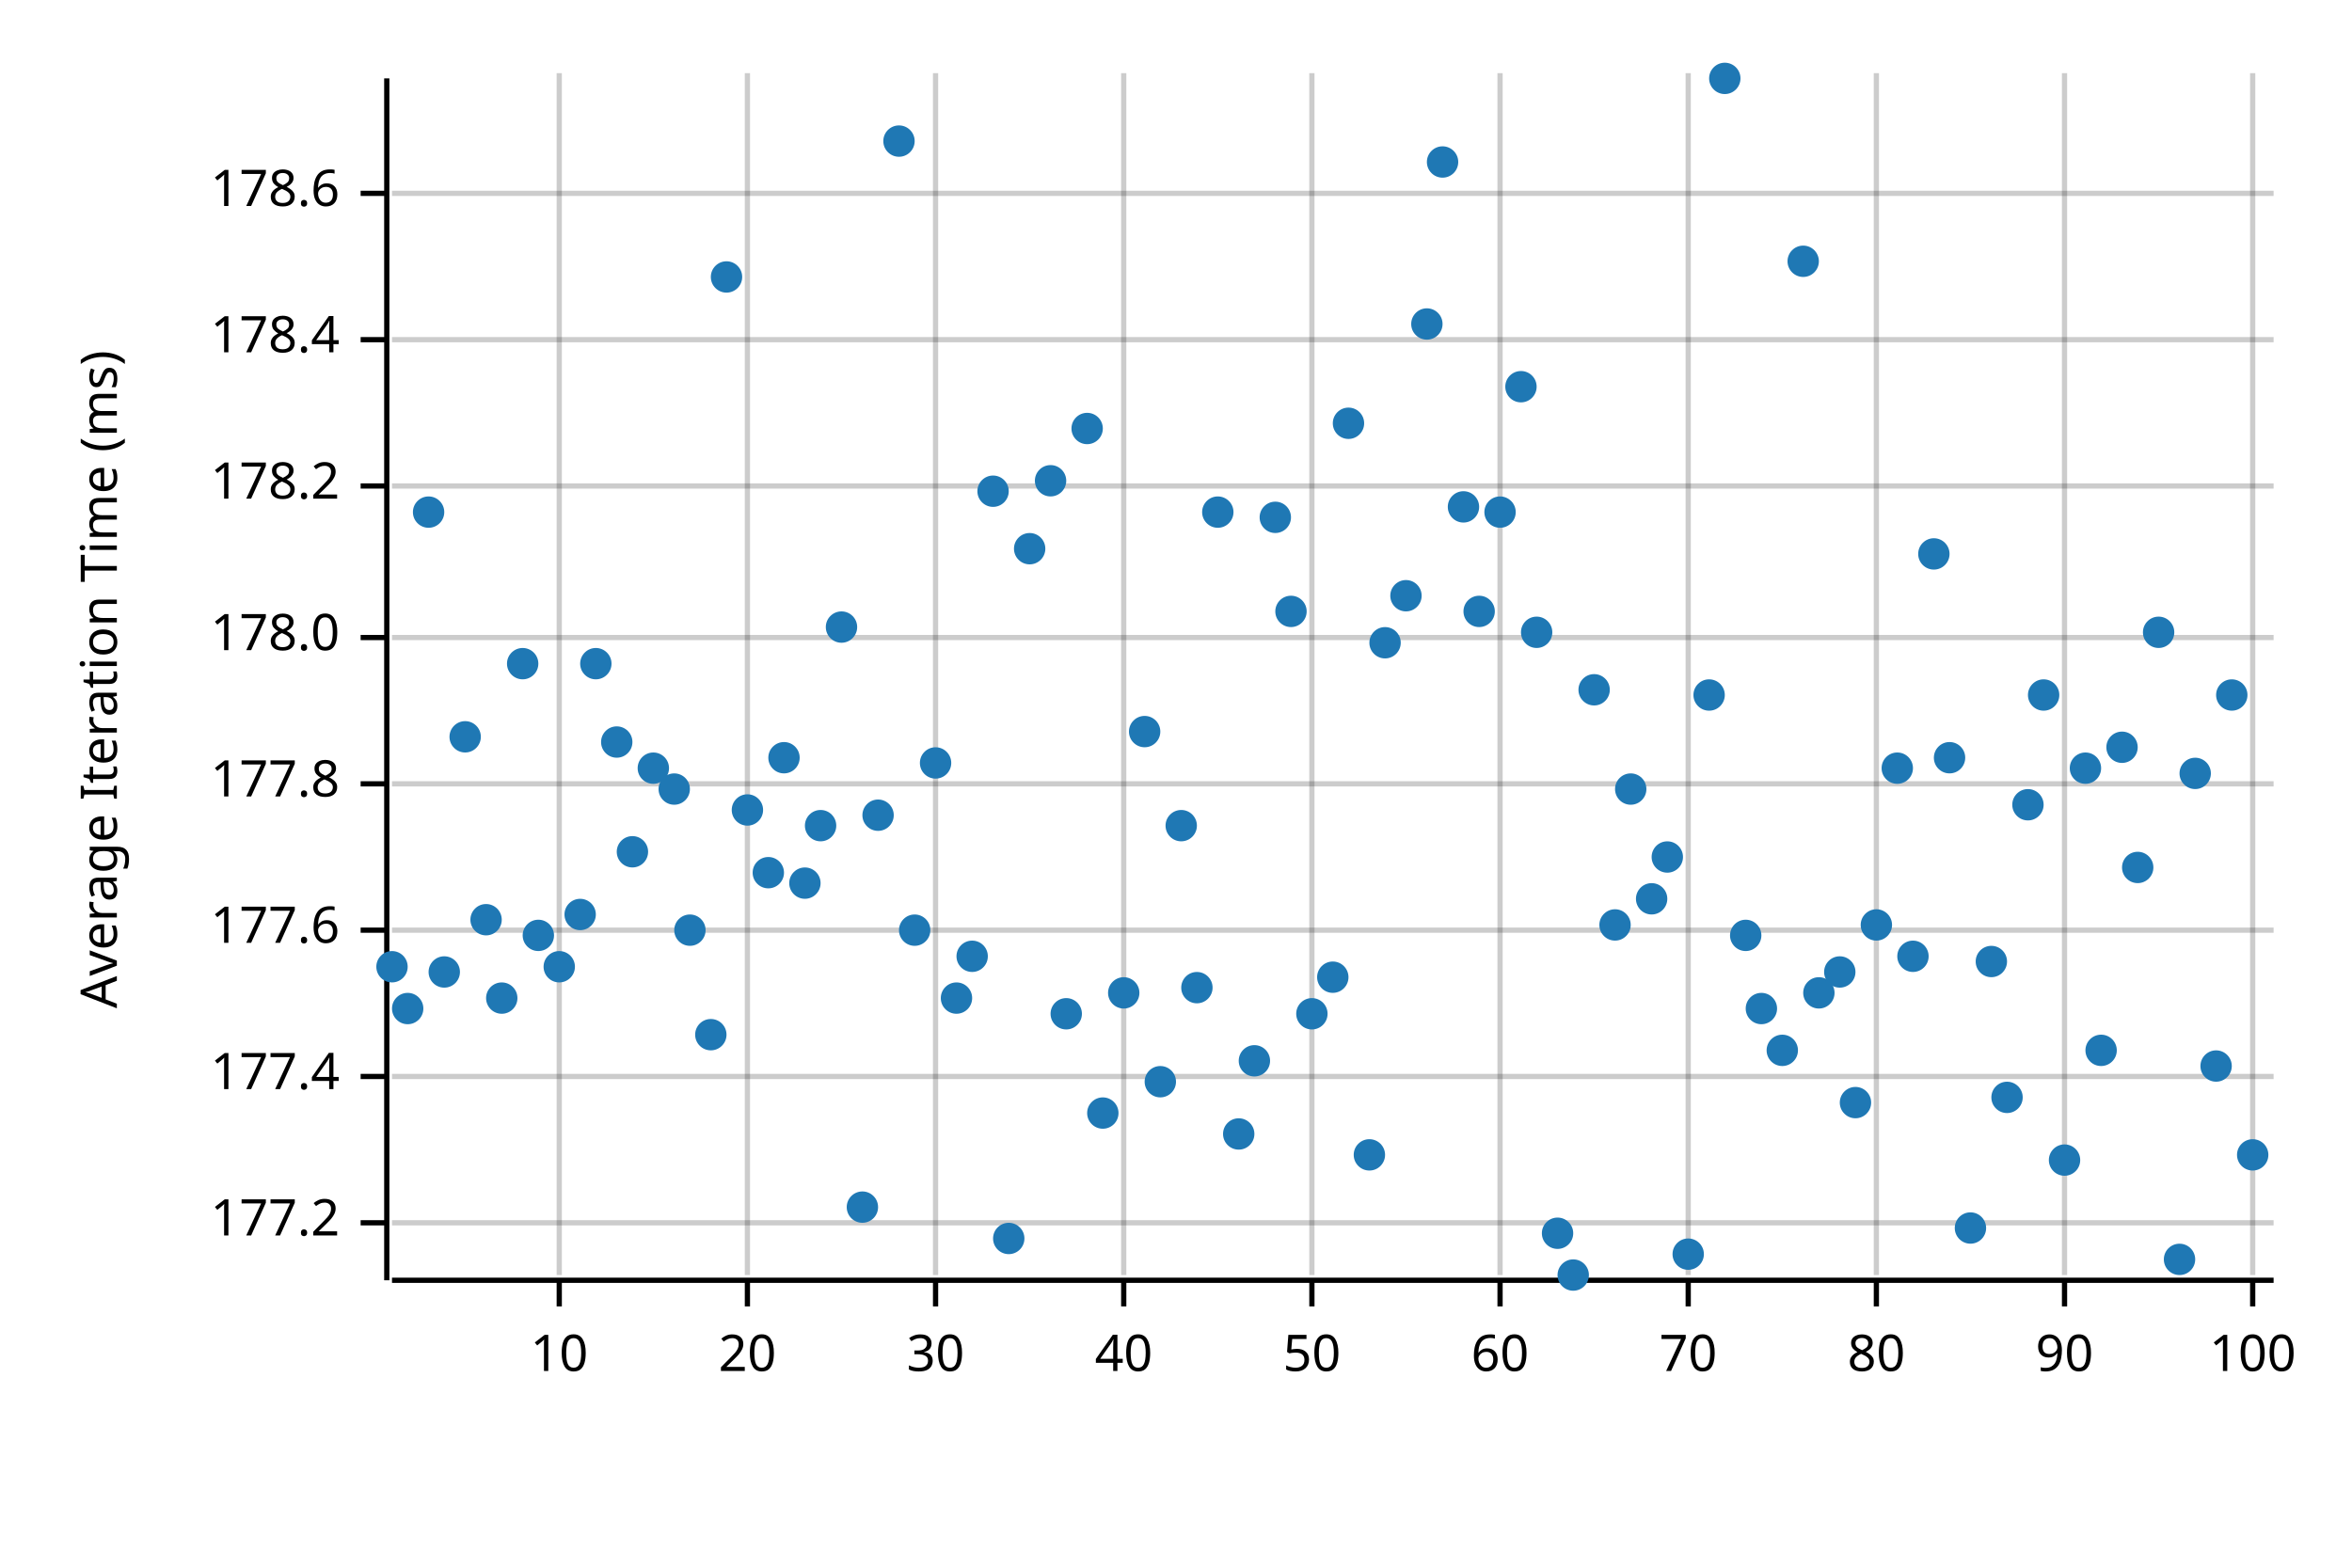
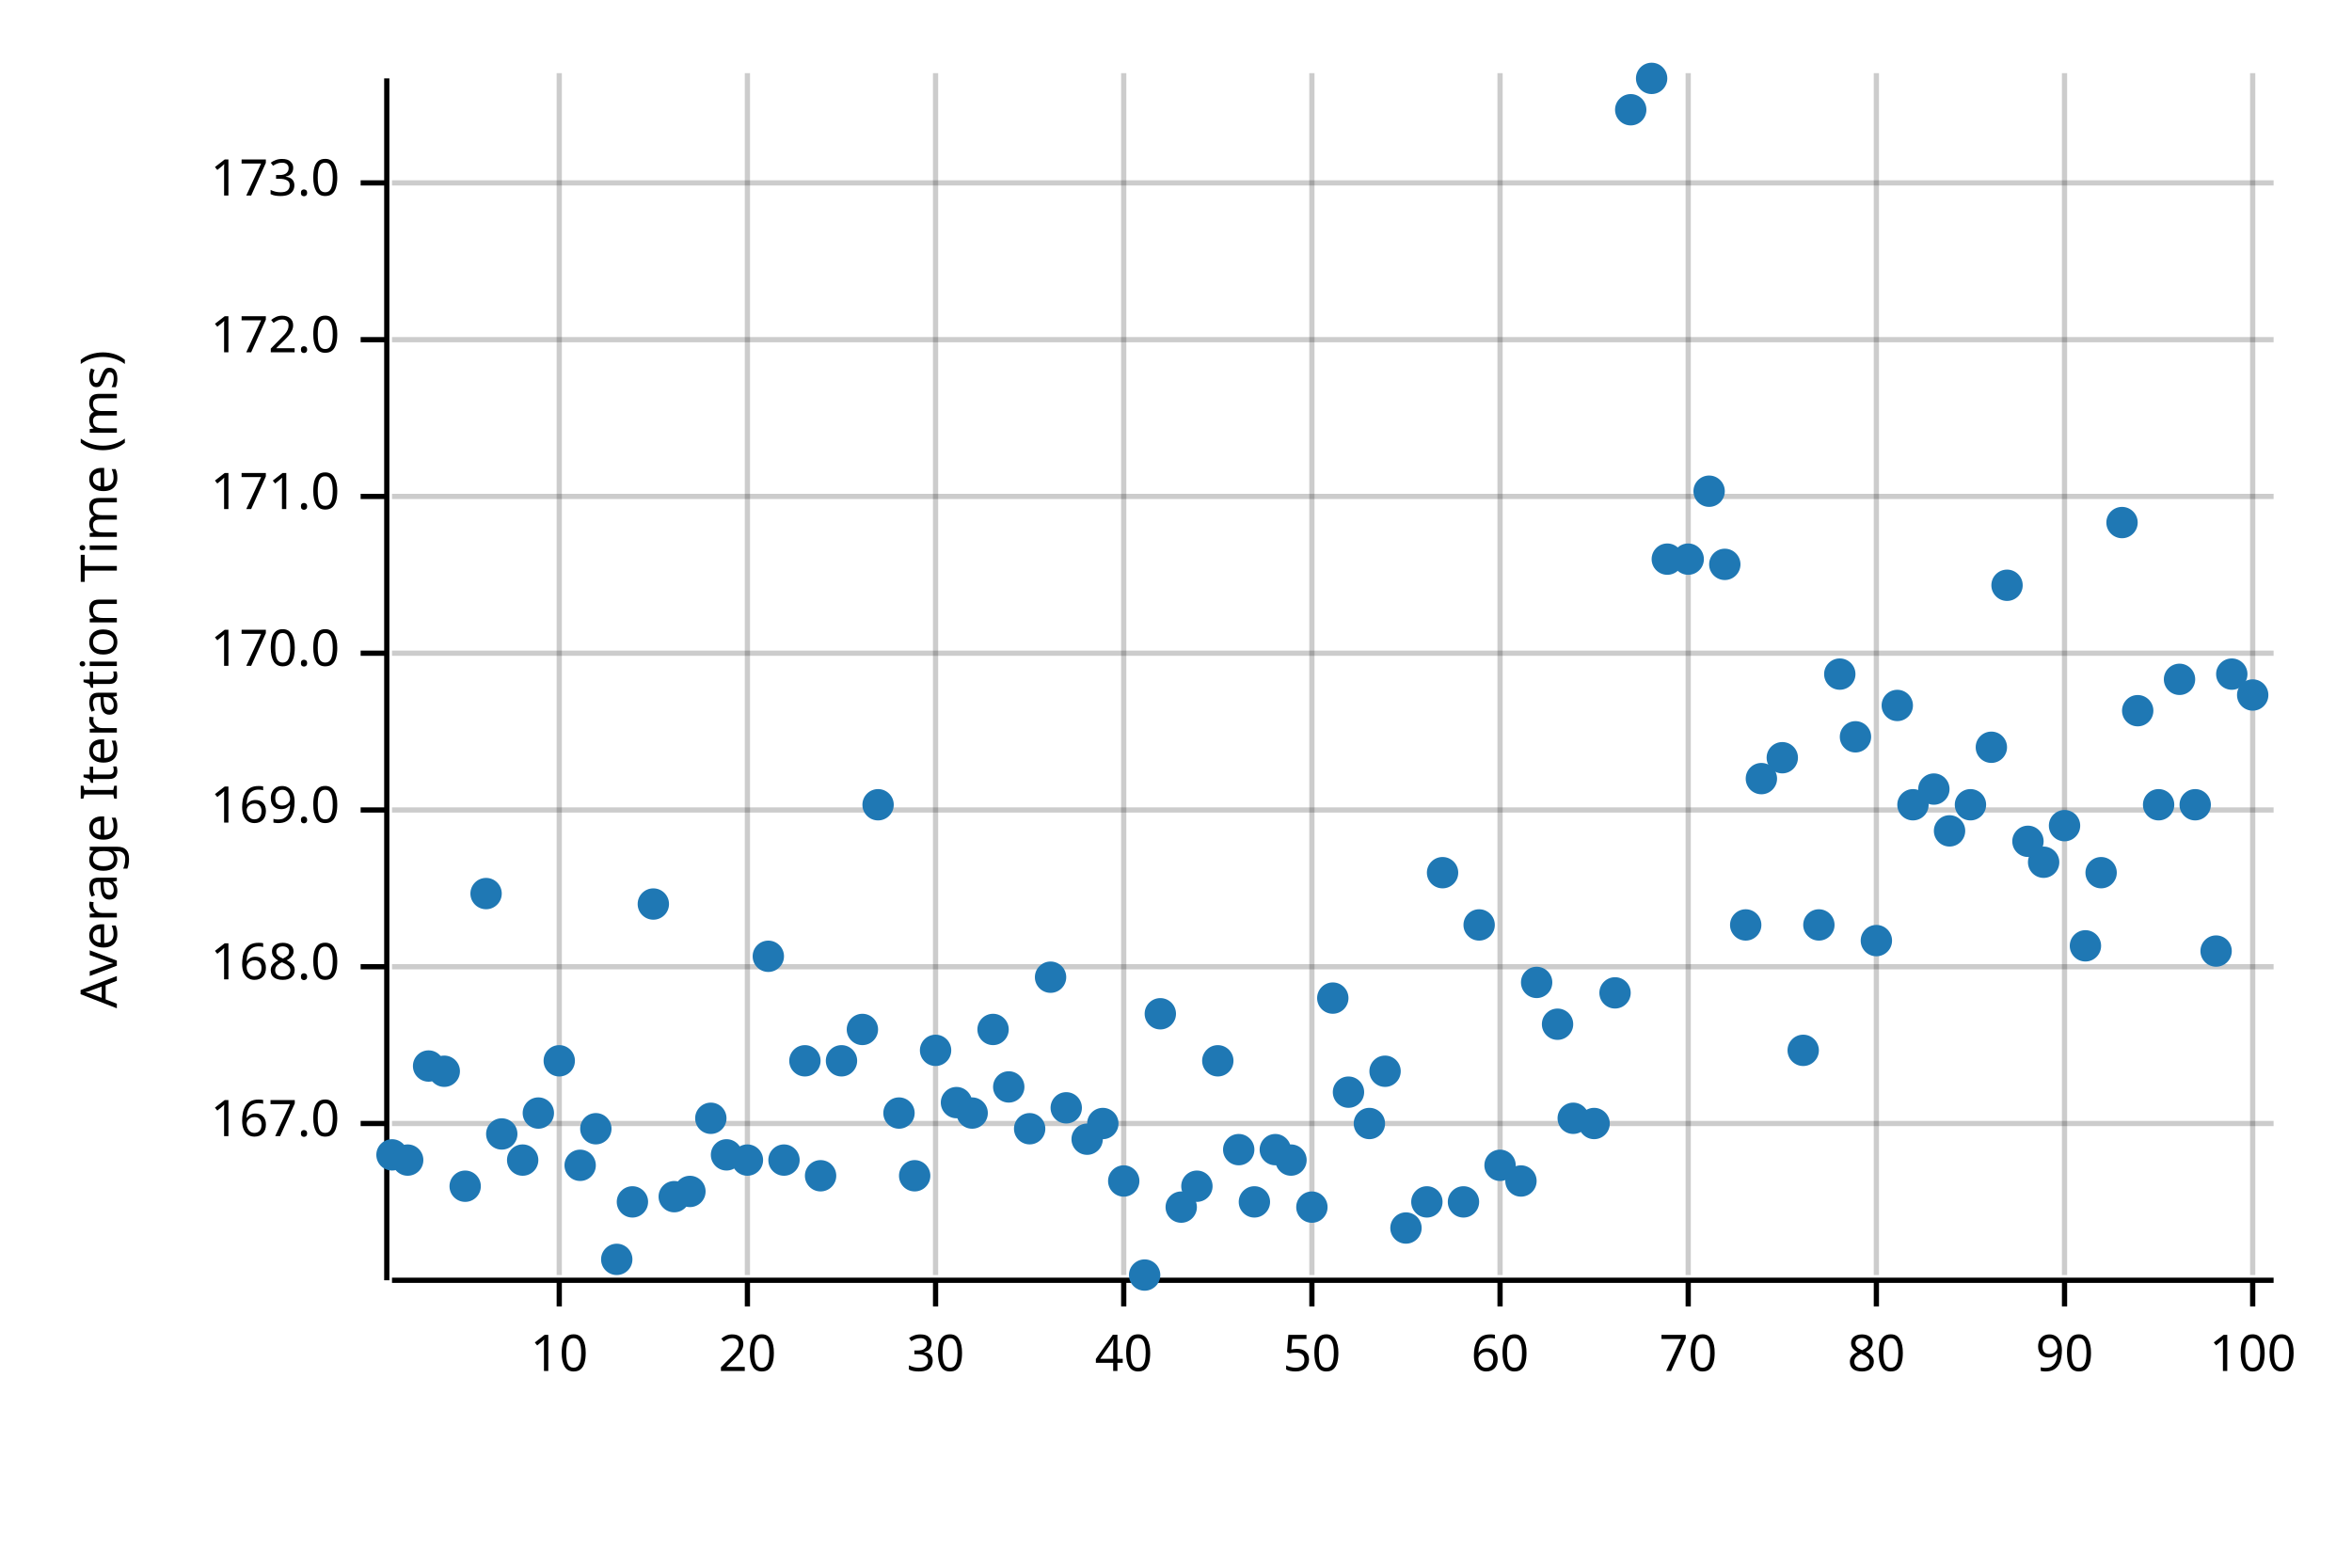
<svg xmlns="http://www.w3.org/2000/svg" width="450" height="300" viewBox="0 0 450 300">
  <text x="15" y="130" dy="0.76em" text-anchor="middle" font-family="sans-serif" font-size="9.677" opacity="1" fill="#000000" transform="rotate(270, 15, 130)">
Average Iteration Time (ms)
</text>
  <line opacity="0.2" stroke="#000000" stroke-width="1" x1="107" y1="244" x2="107" y2="14" />
  <line opacity="0.2" stroke="#000000" stroke-width="1" x1="143" y1="244" x2="143" y2="14" />
  <line opacity="0.2" stroke="#000000" stroke-width="1" x1="179" y1="244" x2="179" y2="14" />
  <line opacity="0.2" stroke="#000000" stroke-width="1" x1="215" y1="244" x2="215" y2="14" />
  <line opacity="0.2" stroke="#000000" stroke-width="1" x1="251" y1="244" x2="251" y2="14" />
  <line opacity="0.2" stroke="#000000" stroke-width="1" x1="287" y1="244" x2="287" y2="14" />
  <line opacity="0.2" stroke="#000000" stroke-width="1" x1="323" y1="244" x2="323" y2="14" />
  <line opacity="0.2" stroke="#000000" stroke-width="1" x1="359" y1="244" x2="359" y2="14" />
  <line opacity="0.2" stroke="#000000" stroke-width="1" x1="395" y1="244" x2="395" y2="14" />
  <line opacity="0.2" stroke="#000000" stroke-width="1" x1="431" y1="244" x2="431" y2="14" />
-   <line opacity="0.2" stroke="#000000" stroke-width="1" x1="75" y1="234" x2="435" y2="234" />
-   <line opacity="0.2" stroke="#000000" stroke-width="1" x1="75" y1="206" x2="435" y2="206" />
-   <line opacity="0.2" stroke="#000000" stroke-width="1" x1="75" y1="178" x2="435" y2="178" />
-   <line opacity="0.2" stroke="#000000" stroke-width="1" x1="75" y1="150" x2="435" y2="150" />
-   <line opacity="0.2" stroke="#000000" stroke-width="1" x1="75" y1="122" x2="435" y2="122" />
-   <line opacity="0.2" stroke="#000000" stroke-width="1" x1="75" y1="93" x2="435" y2="93" />
+   <line opacity="0.2" stroke="#000000" stroke-width="1" x1="75" y1="215" x2="435" y2="215" />
+   <line opacity="0.2" stroke="#000000" stroke-width="1" x1="75" y1="185" x2="435" y2="185" />
+   <line opacity="0.2" stroke="#000000" stroke-width="1" x1="75" y1="155" x2="435" y2="155" />
+   <line opacity="0.2" stroke="#000000" stroke-width="1" x1="75" y1="125" x2="435" y2="125" />
+   <line opacity="0.2" stroke="#000000" stroke-width="1" x1="75" y1="95" x2="435" y2="95" />
  <line opacity="0.2" stroke="#000000" stroke-width="1" x1="75" y1="65" x2="435" y2="65" />
-   <line opacity="0.2" stroke="#000000" stroke-width="1" x1="75" y1="37" x2="435" y2="37" />
+   <line opacity="0.2" stroke="#000000" stroke-width="1" x1="75" y1="35" x2="435" y2="35" />
  <polyline fill="none" opacity="1" stroke="#000000" stroke-width="1" points="74,15 74,245 " />
-   <text x="65" y="234" dy="0.5ex" text-anchor="end" font-family="sans-serif" font-size="9.677" opacity="1" fill="#000000">
- 177.2
+   <text x="65" y="215" dy="0.5ex" text-anchor="end" font-family="sans-serif" font-size="9.677" opacity="1" fill="#000000">
+ 167.0
</text>
-   <polyline fill="none" opacity="1" stroke="#000000" stroke-width="1" points="69,234 74,234 " />
-   <text x="65" y="206" dy="0.5ex" text-anchor="end" font-family="sans-serif" font-size="9.677" opacity="1" fill="#000000">
- 177.4
+   <polyline fill="none" opacity="1" stroke="#000000" stroke-width="1" points="69,215 74,215 " />
+   <text x="65" y="185" dy="0.5ex" text-anchor="end" font-family="sans-serif" font-size="9.677" opacity="1" fill="#000000">
+ 168.0
</text>
-   <polyline fill="none" opacity="1" stroke="#000000" stroke-width="1" points="69,206 74,206 " />
-   <text x="65" y="178" dy="0.5ex" text-anchor="end" font-family="sans-serif" font-size="9.677" opacity="1" fill="#000000">
- 177.6
+   <polyline fill="none" opacity="1" stroke="#000000" stroke-width="1" points="69,185 74,185 " />
+   <text x="65" y="155" dy="0.5ex" text-anchor="end" font-family="sans-serif" font-size="9.677" opacity="1" fill="#000000">
+ 169.0
</text>
-   <polyline fill="none" opacity="1" stroke="#000000" stroke-width="1" points="69,178 74,178 " />
-   <text x="65" y="150" dy="0.5ex" text-anchor="end" font-family="sans-serif" font-size="9.677" opacity="1" fill="#000000">
- 177.8
+   <polyline fill="none" opacity="1" stroke="#000000" stroke-width="1" points="69,155 74,155 " />
+   <text x="65" y="125" dy="0.5ex" text-anchor="end" font-family="sans-serif" font-size="9.677" opacity="1" fill="#000000">
+ 170.0
</text>
-   <polyline fill="none" opacity="1" stroke="#000000" stroke-width="1" points="69,150 74,150 " />
-   <text x="65" y="122" dy="0.5ex" text-anchor="end" font-family="sans-serif" font-size="9.677" opacity="1" fill="#000000">
- 178.0
+   <polyline fill="none" opacity="1" stroke="#000000" stroke-width="1" points="69,125 74,125 " />
+   <text x="65" y="95" dy="0.5ex" text-anchor="end" font-family="sans-serif" font-size="9.677" opacity="1" fill="#000000">
+ 171.0
</text>
-   <polyline fill="none" opacity="1" stroke="#000000" stroke-width="1" points="69,122 74,122 " />
-   <text x="65" y="93" dy="0.5ex" text-anchor="end" font-family="sans-serif" font-size="9.677" opacity="1" fill="#000000">
- 178.2
- </text>
-   <polyline fill="none" opacity="1" stroke="#000000" stroke-width="1" points="69,93 74,93 " />
+   <polyline fill="none" opacity="1" stroke="#000000" stroke-width="1" points="69,95 74,95 " />
  <text x="65" y="65" dy="0.5ex" text-anchor="end" font-family="sans-serif" font-size="9.677" opacity="1" fill="#000000">
- 178.4
+ 172.0
</text>
  <polyline fill="none" opacity="1" stroke="#000000" stroke-width="1" points="69,65 74,65 " />
-   <text x="65" y="37" dy="0.5ex" text-anchor="end" font-family="sans-serif" font-size="9.677" opacity="1" fill="#000000">
- 178.6
+   <text x="65" y="35" dy="0.5ex" text-anchor="end" font-family="sans-serif" font-size="9.677" opacity="1" fill="#000000">
+ 173.0
</text>
-   <polyline fill="none" opacity="1" stroke="#000000" stroke-width="1" points="69,37 74,37 " />
+   <polyline fill="none" opacity="1" stroke="#000000" stroke-width="1" points="69,35 74,35 " />
  <polyline fill="none" opacity="1" stroke="#000000" stroke-width="1" points="75,245 435,245 " />
  <text x="107" y="255" dy="0.76em" text-anchor="middle" font-family="sans-serif" font-size="9.677" opacity="1" fill="#000000">
10
</text>
  <polyline fill="none" opacity="1" stroke="#000000" stroke-width="1" points="107,245 107,250 " />
  <text x="143" y="255" dy="0.76em" text-anchor="middle" font-family="sans-serif" font-size="9.677" opacity="1" fill="#000000">
20
</text>
  <polyline fill="none" opacity="1" stroke="#000000" stroke-width="1" points="143,245 143,250 " />
  <text x="179" y="255" dy="0.76em" text-anchor="middle" font-family="sans-serif" font-size="9.677" opacity="1" fill="#000000">
30
</text>
  <polyline fill="none" opacity="1" stroke="#000000" stroke-width="1" points="179,245 179,250 " />
  <text x="215" y="255" dy="0.76em" text-anchor="middle" font-family="sans-serif" font-size="9.677" opacity="1" fill="#000000">
40
</text>
  <polyline fill="none" opacity="1" stroke="#000000" stroke-width="1" points="215,245 215,250 " />
  <text x="251" y="255" dy="0.76em" text-anchor="middle" font-family="sans-serif" font-size="9.677" opacity="1" fill="#000000">
50
</text>
  <polyline fill="none" opacity="1" stroke="#000000" stroke-width="1" points="251,245 251,250 " />
  <text x="287" y="255" dy="0.76em" text-anchor="middle" font-family="sans-serif" font-size="9.677" opacity="1" fill="#000000">
60
</text>
  <polyline fill="none" opacity="1" stroke="#000000" stroke-width="1" points="287,245 287,250 " />
  <text x="323" y="255" dy="0.76em" text-anchor="middle" font-family="sans-serif" font-size="9.677" opacity="1" fill="#000000">
70
</text>
  <polyline fill="none" opacity="1" stroke="#000000" stroke-width="1" points="323,245 323,250 " />
  <text x="359" y="255" dy="0.76em" text-anchor="middle" font-family="sans-serif" font-size="9.677" opacity="1" fill="#000000">
80
</text>
  <polyline fill="none" opacity="1" stroke="#000000" stroke-width="1" points="359,245 359,250 " />
  <text x="395" y="255" dy="0.76em" text-anchor="middle" font-family="sans-serif" font-size="9.677" opacity="1" fill="#000000">
90
</text>
  <polyline fill="none" opacity="1" stroke="#000000" stroke-width="1" points="395,245 395,250 " />
  <text x="431" y="255" dy="0.76em" text-anchor="middle" font-family="sans-serif" font-size="9.677" opacity="1" fill="#000000">
100
</text>
  <polyline fill="none" opacity="1" stroke="#000000" stroke-width="1" points="431,245 431,250 " />
-   <circle cx="75" cy="185" r="3" opacity="1" fill="#1F78B4" stroke="none" stroke-width="1" />
-   <circle cx="78" cy="193" r="3" opacity="1" fill="#1F78B4" stroke="none" stroke-width="1" />
-   <circle cx="82" cy="98" r="3" opacity="1" fill="#1F78B4" stroke="none" stroke-width="1" />
-   <circle cx="85" cy="186" r="3" opacity="1" fill="#1F78B4" stroke="none" stroke-width="1" />
-   <circle cx="89" cy="141" r="3" opacity="1" fill="#1F78B4" stroke="none" stroke-width="1" />
-   <circle cx="93" cy="176" r="3" opacity="1" fill="#1F78B4" stroke="none" stroke-width="1" />
-   <circle cx="96" cy="191" r="3" opacity="1" fill="#1F78B4" stroke="none" stroke-width="1" />
-   <circle cx="100" cy="127" r="3" opacity="1" fill="#1F78B4" stroke="none" stroke-width="1" />
-   <circle cx="103" cy="179" r="3" opacity="1" fill="#1F78B4" stroke="none" stroke-width="1" />
-   <circle cx="107" cy="185" r="3" opacity="1" fill="#1F78B4" stroke="none" stroke-width="1" />
-   <circle cx="111" cy="175" r="3" opacity="1" fill="#1F78B4" stroke="none" stroke-width="1" />
-   <circle cx="114" cy="127" r="3" opacity="1" fill="#1F78B4" stroke="none" stroke-width="1" />
-   <circle cx="118" cy="142" r="3" opacity="1" fill="#1F78B4" stroke="none" stroke-width="1" />
-   <circle cx="121" cy="163" r="3" opacity="1" fill="#1F78B4" stroke="none" stroke-width="1" />
-   <circle cx="125" cy="147" r="3" opacity="1" fill="#1F78B4" stroke="none" stroke-width="1" />
-   <circle cx="129" cy="151" r="3" opacity="1" fill="#1F78B4" stroke="none" stroke-width="1" />
-   <circle cx="132" cy="178" r="3" opacity="1" fill="#1F78B4" stroke="none" stroke-width="1" />
-   <circle cx="136" cy="198" r="3" opacity="1" fill="#1F78B4" stroke="none" stroke-width="1" />
-   <circle cx="139" cy="53" r="3" opacity="1" fill="#1F78B4" stroke="none" stroke-width="1" />
-   <circle cx="143" cy="155" r="3" opacity="1" fill="#1F78B4" stroke="none" stroke-width="1" />
-   <circle cx="147" cy="167" r="3" opacity="1" fill="#1F78B4" stroke="none" stroke-width="1" />
-   <circle cx="150" cy="145" r="3" opacity="1" fill="#1F78B4" stroke="none" stroke-width="1" />
-   <circle cx="154" cy="169" r="3" opacity="1" fill="#1F78B4" stroke="none" stroke-width="1" />
-   <circle cx="157" cy="158" r="3" opacity="1" fill="#1F78B4" stroke="none" stroke-width="1" />
-   <circle cx="161" cy="120" r="3" opacity="1" fill="#1F78B4" stroke="none" stroke-width="1" />
-   <circle cx="165" cy="231" r="3" opacity="1" fill="#1F78B4" stroke="none" stroke-width="1" />
-   <circle cx="168" cy="156" r="3" opacity="1" fill="#1F78B4" stroke="none" stroke-width="1" />
-   <circle cx="172" cy="27" r="3" opacity="1" fill="#1F78B4" stroke="none" stroke-width="1" />
-   <circle cx="175" cy="178" r="3" opacity="1" fill="#1F78B4" stroke="none" stroke-width="1" />
-   <circle cx="179" cy="146" r="3" opacity="1" fill="#1F78B4" stroke="none" stroke-width="1" />
-   <circle cx="183" cy="191" r="3" opacity="1" fill="#1F78B4" stroke="none" stroke-width="1" />
-   <circle cx="186" cy="183" r="3" opacity="1" fill="#1F78B4" stroke="none" stroke-width="1" />
-   <circle cx="190" cy="94" r="3" opacity="1" fill="#1F78B4" stroke="none" stroke-width="1" />
-   <circle cx="193" cy="237" r="3" opacity="1" fill="#1F78B4" stroke="none" stroke-width="1" />
-   <circle cx="197" cy="105" r="3" opacity="1" fill="#1F78B4" stroke="none" stroke-width="1" />
-   <circle cx="201" cy="92" r="3" opacity="1" fill="#1F78B4" stroke="none" stroke-width="1" />
-   <circle cx="204" cy="194" r="3" opacity="1" fill="#1F78B4" stroke="none" stroke-width="1" />
-   <circle cx="208" cy="82" r="3" opacity="1" fill="#1F78B4" stroke="none" stroke-width="1" />
-   <circle cx="211" cy="213" r="3" opacity="1" fill="#1F78B4" stroke="none" stroke-width="1" />
-   <circle cx="215" cy="190" r="3" opacity="1" fill="#1F78B4" stroke="none" stroke-width="1" />
-   <circle cx="219" cy="140" r="3" opacity="1" fill="#1F78B4" stroke="none" stroke-width="1" />
-   <circle cx="222" cy="207" r="3" opacity="1" fill="#1F78B4" stroke="none" stroke-width="1" />
-   <circle cx="226" cy="158" r="3" opacity="1" fill="#1F78B4" stroke="none" stroke-width="1" />
-   <circle cx="229" cy="189" r="3" opacity="1" fill="#1F78B4" stroke="none" stroke-width="1" />
-   <circle cx="233" cy="98" r="3" opacity="1" fill="#1F78B4" stroke="none" stroke-width="1" />
-   <circle cx="237" cy="217" r="3" opacity="1" fill="#1F78B4" stroke="none" stroke-width="1" />
-   <circle cx="240" cy="203" r="3" opacity="1" fill="#1F78B4" stroke="none" stroke-width="1" />
-   <circle cx="244" cy="99" r="3" opacity="1" fill="#1F78B4" stroke="none" stroke-width="1" />
-   <circle cx="247" cy="117" r="3" opacity="1" fill="#1F78B4" stroke="none" stroke-width="1" />
-   <circle cx="251" cy="194" r="3" opacity="1" fill="#1F78B4" stroke="none" stroke-width="1" />
-   <circle cx="255" cy="187" r="3" opacity="1" fill="#1F78B4" stroke="none" stroke-width="1" />
-   <circle cx="258" cy="81" r="3" opacity="1" fill="#1F78B4" stroke="none" stroke-width="1" />
-   <circle cx="262" cy="221" r="3" opacity="1" fill="#1F78B4" stroke="none" stroke-width="1" />
-   <circle cx="265" cy="123" r="3" opacity="1" fill="#1F78B4" stroke="none" stroke-width="1" />
-   <circle cx="269" cy="114" r="3" opacity="1" fill="#1F78B4" stroke="none" stroke-width="1" />
-   <circle cx="273" cy="62" r="3" opacity="1" fill="#1F78B4" stroke="none" stroke-width="1" />
-   <circle cx="276" cy="31" r="3" opacity="1" fill="#1F78B4" stroke="none" stroke-width="1" />
-   <circle cx="280" cy="97" r="3" opacity="1" fill="#1F78B4" stroke="none" stroke-width="1" />
-   <circle cx="283" cy="117" r="3" opacity="1" fill="#1F78B4" stroke="none" stroke-width="1" />
-   <circle cx="287" cy="98" r="3" opacity="1" fill="#1F78B4" stroke="none" stroke-width="1" />
-   <circle cx="291" cy="74" r="3" opacity="1" fill="#1F78B4" stroke="none" stroke-width="1" />
-   <circle cx="294" cy="121" r="3" opacity="1" fill="#1F78B4" stroke="none" stroke-width="1" />
-   <circle cx="298" cy="236" r="3" opacity="1" fill="#1F78B4" stroke="none" stroke-width="1" />
-   <circle cx="301" cy="244" r="3" opacity="1" fill="#1F78B4" stroke="none" stroke-width="1" />
-   <circle cx="305" cy="132" r="3" opacity="1" fill="#1F78B4" stroke="none" stroke-width="1" />
-   <circle cx="309" cy="177" r="3" opacity="1" fill="#1F78B4" stroke="none" stroke-width="1" />
-   <circle cx="312" cy="151" r="3" opacity="1" fill="#1F78B4" stroke="none" stroke-width="1" />
-   <circle cx="316" cy="172" r="3" opacity="1" fill="#1F78B4" stroke="none" stroke-width="1" />
-   <circle cx="319" cy="164" r="3" opacity="1" fill="#1F78B4" stroke="none" stroke-width="1" />
-   <circle cx="323" cy="240" r="3" opacity="1" fill="#1F78B4" stroke="none" stroke-width="1" />
-   <circle cx="327" cy="133" r="3" opacity="1" fill="#1F78B4" stroke="none" stroke-width="1" />
-   <circle cx="330" cy="15" r="3" opacity="1" fill="#1F78B4" stroke="none" stroke-width="1" />
-   <circle cx="334" cy="179" r="3" opacity="1" fill="#1F78B4" stroke="none" stroke-width="1" />
-   <circle cx="337" cy="193" r="3" opacity="1" fill="#1F78B4" stroke="none" stroke-width="1" />
-   <circle cx="341" cy="201" r="3" opacity="1" fill="#1F78B4" stroke="none" stroke-width="1" />
-   <circle cx="345" cy="50" r="3" opacity="1" fill="#1F78B4" stroke="none" stroke-width="1" />
-   <circle cx="348" cy="190" r="3" opacity="1" fill="#1F78B4" stroke="none" stroke-width="1" />
-   <circle cx="352" cy="186" r="3" opacity="1" fill="#1F78B4" stroke="none" stroke-width="1" />
-   <circle cx="355" cy="211" r="3" opacity="1" fill="#1F78B4" stroke="none" stroke-width="1" />
-   <circle cx="359" cy="177" r="3" opacity="1" fill="#1F78B4" stroke="none" stroke-width="1" />
-   <circle cx="363" cy="147" r="3" opacity="1" fill="#1F78B4" stroke="none" stroke-width="1" />
-   <circle cx="366" cy="183" r="3" opacity="1" fill="#1F78B4" stroke="none" stroke-width="1" />
-   <circle cx="370" cy="106" r="3" opacity="1" fill="#1F78B4" stroke="none" stroke-width="1" />
-   <circle cx="373" cy="145" r="3" opacity="1" fill="#1F78B4" stroke="none" stroke-width="1" />
-   <circle cx="377" cy="235" r="3" opacity="1" fill="#1F78B4" stroke="none" stroke-width="1" />
-   <circle cx="381" cy="184" r="3" opacity="1" fill="#1F78B4" stroke="none" stroke-width="1" />
-   <circle cx="384" cy="210" r="3" opacity="1" fill="#1F78B4" stroke="none" stroke-width="1" />
-   <circle cx="388" cy="154" r="3" opacity="1" fill="#1F78B4" stroke="none" stroke-width="1" />
-   <circle cx="391" cy="133" r="3" opacity="1" fill="#1F78B4" stroke="none" stroke-width="1" />
-   <circle cx="395" cy="222" r="3" opacity="1" fill="#1F78B4" stroke="none" stroke-width="1" />
-   <circle cx="399" cy="147" r="3" opacity="1" fill="#1F78B4" stroke="none" stroke-width="1" />
-   <circle cx="402" cy="201" r="3" opacity="1" fill="#1F78B4" stroke="none" stroke-width="1" />
-   <circle cx="406" cy="143" r="3" opacity="1" fill="#1F78B4" stroke="none" stroke-width="1" />
-   <circle cx="409" cy="166" r="3" opacity="1" fill="#1F78B4" stroke="none" stroke-width="1" />
-   <circle cx="413" cy="121" r="3" opacity="1" fill="#1F78B4" stroke="none" stroke-width="1" />
-   <circle cx="417" cy="241" r="3" opacity="1" fill="#1F78B4" stroke="none" stroke-width="1" />
-   <circle cx="420" cy="148" r="3" opacity="1" fill="#1F78B4" stroke="none" stroke-width="1" />
-   <circle cx="424" cy="204" r="3" opacity="1" fill="#1F78B4" stroke="none" stroke-width="1" />
-   <circle cx="427" cy="133" r="3" opacity="1" fill="#1F78B4" stroke="none" stroke-width="1" />
-   <circle cx="431" cy="221" r="3" opacity="1" fill="#1F78B4" stroke="none" stroke-width="1" />
+   <circle cx="75" cy="221" r="3" opacity="1" fill="#1F78B4" stroke="none" stroke-width="1" />
+   <circle cx="78" cy="222" r="3" opacity="1" fill="#1F78B4" stroke="none" stroke-width="1" />
+   <circle cx="82" cy="204" r="3" opacity="1" fill="#1F78B4" stroke="none" stroke-width="1" />
+   <circle cx="85" cy="205" r="3" opacity="1" fill="#1F78B4" stroke="none" stroke-width="1" />
+   <circle cx="89" cy="227" r="3" opacity="1" fill="#1F78B4" stroke="none" stroke-width="1" />
+   <circle cx="93" cy="171" r="3" opacity="1" fill="#1F78B4" stroke="none" stroke-width="1" />
+   <circle cx="96" cy="217" r="3" opacity="1" fill="#1F78B4" stroke="none" stroke-width="1" />
+   <circle cx="100" cy="222" r="3" opacity="1" fill="#1F78B4" stroke="none" stroke-width="1" />
+   <circle cx="103" cy="213" r="3" opacity="1" fill="#1F78B4" stroke="none" stroke-width="1" />
+   <circle cx="107" cy="203" r="3" opacity="1" fill="#1F78B4" stroke="none" stroke-width="1" />
+   <circle cx="111" cy="223" r="3" opacity="1" fill="#1F78B4" stroke="none" stroke-width="1" />
+   <circle cx="114" cy="216" r="3" opacity="1" fill="#1F78B4" stroke="none" stroke-width="1" />
+   <circle cx="118" cy="241" r="3" opacity="1" fill="#1F78B4" stroke="none" stroke-width="1" />
+   <circle cx="121" cy="230" r="3" opacity="1" fill="#1F78B4" stroke="none" stroke-width="1" />
+   <circle cx="125" cy="173" r="3" opacity="1" fill="#1F78B4" stroke="none" stroke-width="1" />
+   <circle cx="129" cy="229" r="3" opacity="1" fill="#1F78B4" stroke="none" stroke-width="1" />
+   <circle cx="132" cy="228" r="3" opacity="1" fill="#1F78B4" stroke="none" stroke-width="1" />
+   <circle cx="136" cy="214" r="3" opacity="1" fill="#1F78B4" stroke="none" stroke-width="1" />
+   <circle cx="139" cy="221" r="3" opacity="1" fill="#1F78B4" stroke="none" stroke-width="1" />
+   <circle cx="143" cy="222" r="3" opacity="1" fill="#1F78B4" stroke="none" stroke-width="1" />
+   <circle cx="147" cy="183" r="3" opacity="1" fill="#1F78B4" stroke="none" stroke-width="1" />
+   <circle cx="150" cy="222" r="3" opacity="1" fill="#1F78B4" stroke="none" stroke-width="1" />
+   <circle cx="154" cy="203" r="3" opacity="1" fill="#1F78B4" stroke="none" stroke-width="1" />
+   <circle cx="157" cy="225" r="3" opacity="1" fill="#1F78B4" stroke="none" stroke-width="1" />
+   <circle cx="161" cy="203" r="3" opacity="1" fill="#1F78B4" stroke="none" stroke-width="1" />
+   <circle cx="165" cy="197" r="3" opacity="1" fill="#1F78B4" stroke="none" stroke-width="1" />
+   <circle cx="168" cy="154" r="3" opacity="1" fill="#1F78B4" stroke="none" stroke-width="1" />
+   <circle cx="172" cy="213" r="3" opacity="1" fill="#1F78B4" stroke="none" stroke-width="1" />
+   <circle cx="175" cy="225" r="3" opacity="1" fill="#1F78B4" stroke="none" stroke-width="1" />
+   <circle cx="179" cy="201" r="3" opacity="1" fill="#1F78B4" stroke="none" stroke-width="1" />
+   <circle cx="183" cy="211" r="3" opacity="1" fill="#1F78B4" stroke="none" stroke-width="1" />
+   <circle cx="186" cy="213" r="3" opacity="1" fill="#1F78B4" stroke="none" stroke-width="1" />
+   <circle cx="190" cy="197" r="3" opacity="1" fill="#1F78B4" stroke="none" stroke-width="1" />
+   <circle cx="193" cy="208" r="3" opacity="1" fill="#1F78B4" stroke="none" stroke-width="1" />
+   <circle cx="197" cy="216" r="3" opacity="1" fill="#1F78B4" stroke="none" stroke-width="1" />
+   <circle cx="201" cy="187" r="3" opacity="1" fill="#1F78B4" stroke="none" stroke-width="1" />
+   <circle cx="204" cy="212" r="3" opacity="1" fill="#1F78B4" stroke="none" stroke-width="1" />
+   <circle cx="208" cy="218" r="3" opacity="1" fill="#1F78B4" stroke="none" stroke-width="1" />
+   <circle cx="211" cy="215" r="3" opacity="1" fill="#1F78B4" stroke="none" stroke-width="1" />
+   <circle cx="215" cy="226" r="3" opacity="1" fill="#1F78B4" stroke="none" stroke-width="1" />
+   <circle cx="219" cy="244" r="3" opacity="1" fill="#1F78B4" stroke="none" stroke-width="1" />
+   <circle cx="222" cy="194" r="3" opacity="1" fill="#1F78B4" stroke="none" stroke-width="1" />
+   <circle cx="226" cy="231" r="3" opacity="1" fill="#1F78B4" stroke="none" stroke-width="1" />
+   <circle cx="229" cy="227" r="3" opacity="1" fill="#1F78B4" stroke="none" stroke-width="1" />
+   <circle cx="233" cy="203" r="3" opacity="1" fill="#1F78B4" stroke="none" stroke-width="1" />
+   <circle cx="237" cy="220" r="3" opacity="1" fill="#1F78B4" stroke="none" stroke-width="1" />
+   <circle cx="240" cy="230" r="3" opacity="1" fill="#1F78B4" stroke="none" stroke-width="1" />
+   <circle cx="244" cy="220" r="3" opacity="1" fill="#1F78B4" stroke="none" stroke-width="1" />
+   <circle cx="247" cy="222" r="3" opacity="1" fill="#1F78B4" stroke="none" stroke-width="1" />
+   <circle cx="251" cy="231" r="3" opacity="1" fill="#1F78B4" stroke="none" stroke-width="1" />
+   <circle cx="255" cy="191" r="3" opacity="1" fill="#1F78B4" stroke="none" stroke-width="1" />
+   <circle cx="258" cy="209" r="3" opacity="1" fill="#1F78B4" stroke="none" stroke-width="1" />
+   <circle cx="262" cy="215" r="3" opacity="1" fill="#1F78B4" stroke="none" stroke-width="1" />
+   <circle cx="265" cy="205" r="3" opacity="1" fill="#1F78B4" stroke="none" stroke-width="1" />
+   <circle cx="269" cy="235" r="3" opacity="1" fill="#1F78B4" stroke="none" stroke-width="1" />
+   <circle cx="273" cy="230" r="3" opacity="1" fill="#1F78B4" stroke="none" stroke-width="1" />
+   <circle cx="276" cy="167" r="3" opacity="1" fill="#1F78B4" stroke="none" stroke-width="1" />
+   <circle cx="280" cy="230" r="3" opacity="1" fill="#1F78B4" stroke="none" stroke-width="1" />
+   <circle cx="283" cy="177" r="3" opacity="1" fill="#1F78B4" stroke="none" stroke-width="1" />
+   <circle cx="287" cy="223" r="3" opacity="1" fill="#1F78B4" stroke="none" stroke-width="1" />
+   <circle cx="291" cy="226" r="3" opacity="1" fill="#1F78B4" stroke="none" stroke-width="1" />
+   <circle cx="294" cy="188" r="3" opacity="1" fill="#1F78B4" stroke="none" stroke-width="1" />
+   <circle cx="298" cy="196" r="3" opacity="1" fill="#1F78B4" stroke="none" stroke-width="1" />
+   <circle cx="301" cy="214" r="3" opacity="1" fill="#1F78B4" stroke="none" stroke-width="1" />
+   <circle cx="305" cy="215" r="3" opacity="1" fill="#1F78B4" stroke="none" stroke-width="1" />
+   <circle cx="309" cy="190" r="3" opacity="1" fill="#1F78B4" stroke="none" stroke-width="1" />
+   <circle cx="312" cy="21" r="3" opacity="1" fill="#1F78B4" stroke="none" stroke-width="1" />
+   <circle cx="316" cy="15" r="3" opacity="1" fill="#1F78B4" stroke="none" stroke-width="1" />
+   <circle cx="319" cy="107" r="3" opacity="1" fill="#1F78B4" stroke="none" stroke-width="1" />
+   <circle cx="323" cy="107" r="3" opacity="1" fill="#1F78B4" stroke="none" stroke-width="1" />
+   <circle cx="327" cy="94" r="3" opacity="1" fill="#1F78B4" stroke="none" stroke-width="1" />
+   <circle cx="330" cy="108" r="3" opacity="1" fill="#1F78B4" stroke="none" stroke-width="1" />
+   <circle cx="334" cy="177" r="3" opacity="1" fill="#1F78B4" stroke="none" stroke-width="1" />
+   <circle cx="337" cy="149" r="3" opacity="1" fill="#1F78B4" stroke="none" stroke-width="1" />
+   <circle cx="341" cy="145" r="3" opacity="1" fill="#1F78B4" stroke="none" stroke-width="1" />
+   <circle cx="345" cy="201" r="3" opacity="1" fill="#1F78B4" stroke="none" stroke-width="1" />
+   <circle cx="348" cy="177" r="3" opacity="1" fill="#1F78B4" stroke="none" stroke-width="1" />
+   <circle cx="352" cy="129" r="3" opacity="1" fill="#1F78B4" stroke="none" stroke-width="1" />
+   <circle cx="355" cy="141" r="3" opacity="1" fill="#1F78B4" stroke="none" stroke-width="1" />
+   <circle cx="359" cy="180" r="3" opacity="1" fill="#1F78B4" stroke="none" stroke-width="1" />
+   <circle cx="363" cy="135" r="3" opacity="1" fill="#1F78B4" stroke="none" stroke-width="1" />
+   <circle cx="366" cy="154" r="3" opacity="1" fill="#1F78B4" stroke="none" stroke-width="1" />
+   <circle cx="370" cy="151" r="3" opacity="1" fill="#1F78B4" stroke="none" stroke-width="1" />
+   <circle cx="373" cy="159" r="3" opacity="1" fill="#1F78B4" stroke="none" stroke-width="1" />
+   <circle cx="377" cy="154" r="3" opacity="1" fill="#1F78B4" stroke="none" stroke-width="1" />
+   <circle cx="381" cy="143" r="3" opacity="1" fill="#1F78B4" stroke="none" stroke-width="1" />
+   <circle cx="384" cy="112" r="3" opacity="1" fill="#1F78B4" stroke="none" stroke-width="1" />
+   <circle cx="388" cy="161" r="3" opacity="1" fill="#1F78B4" stroke="none" stroke-width="1" />
+   <circle cx="391" cy="165" r="3" opacity="1" fill="#1F78B4" stroke="none" stroke-width="1" />
+   <circle cx="395" cy="158" r="3" opacity="1" fill="#1F78B4" stroke="none" stroke-width="1" />
+   <circle cx="399" cy="181" r="3" opacity="1" fill="#1F78B4" stroke="none" stroke-width="1" />
+   <circle cx="402" cy="167" r="3" opacity="1" fill="#1F78B4" stroke="none" stroke-width="1" />
+   <circle cx="406" cy="100" r="3" opacity="1" fill="#1F78B4" stroke="none" stroke-width="1" />
+   <circle cx="409" cy="136" r="3" opacity="1" fill="#1F78B4" stroke="none" stroke-width="1" />
+   <circle cx="413" cy="154" r="3" opacity="1" fill="#1F78B4" stroke="none" stroke-width="1" />
+   <circle cx="417" cy="130" r="3" opacity="1" fill="#1F78B4" stroke="none" stroke-width="1" />
+   <circle cx="420" cy="154" r="3" opacity="1" fill="#1F78B4" stroke="none" stroke-width="1" />
+   <circle cx="424" cy="182" r="3" opacity="1" fill="#1F78B4" stroke="none" stroke-width="1" />
+   <circle cx="427" cy="129" r="3" opacity="1" fill="#1F78B4" stroke="none" stroke-width="1" />
+   <circle cx="431" cy="133" r="3" opacity="1" fill="#1F78B4" stroke="none" stroke-width="1" />
</svg>
